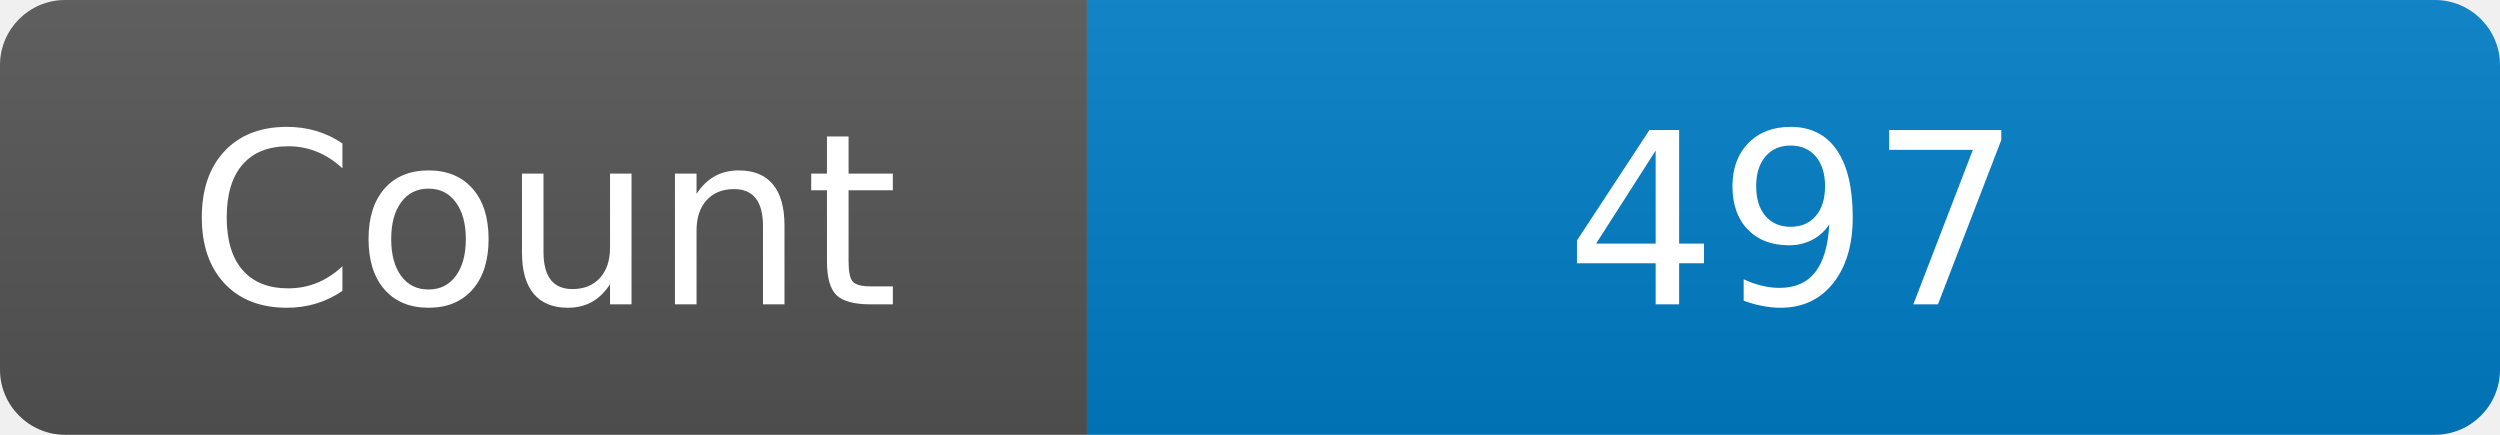
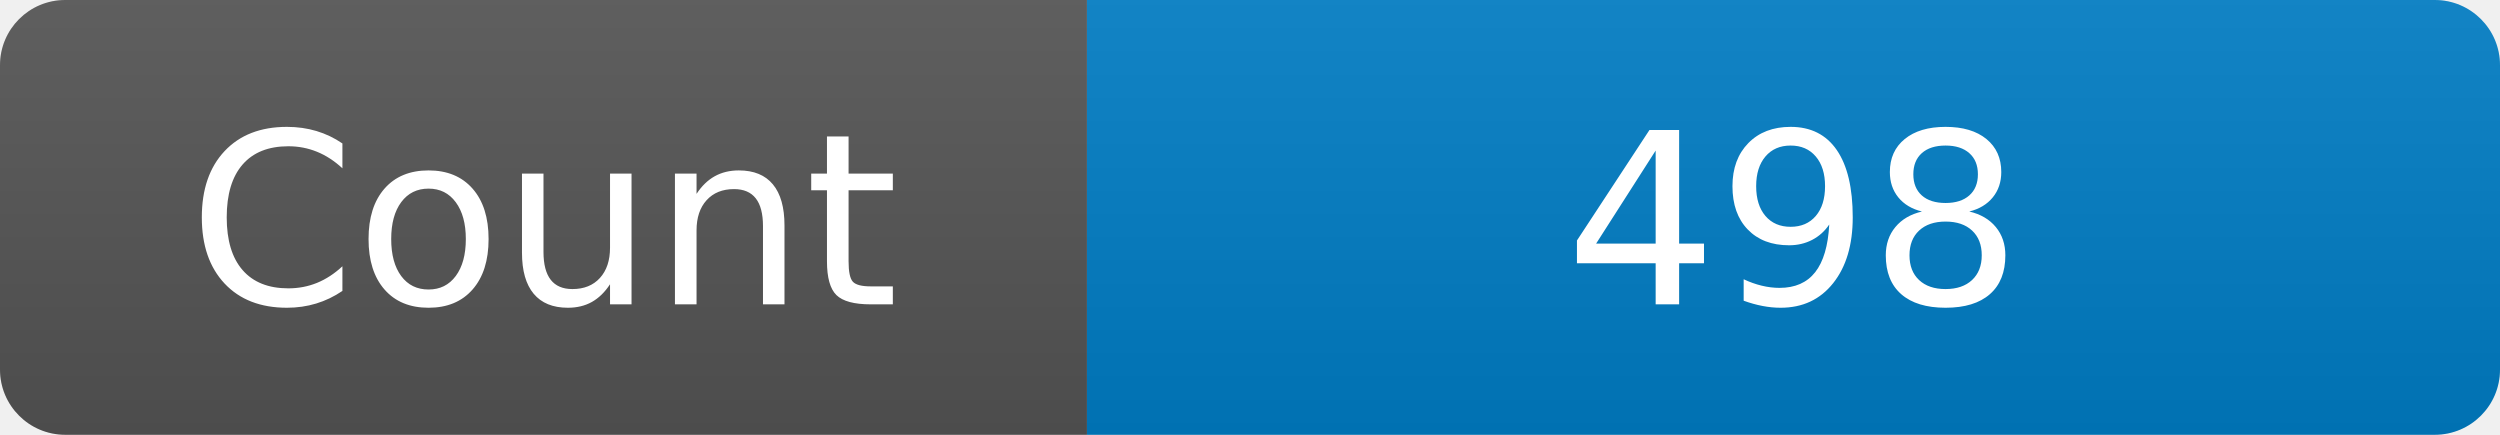
<svg xmlns="http://www.w3.org/2000/svg" width="115" height="20" role="img" aria-label="Maintained?: yes">
  <linearGradient id="s" x2="0" y2="100%">
    <stop offset="0" stop-color="#bbb" stop-opacity=".1" />
    <stop offset="1" stop-opacity=".1" />
  </linearGradient>
  <clipPath id="r">
    <rect width="115" height="20" rx="3" fill="#fff" />
  </clipPath>
  <g clip-path="url(#r)">
    <rect width="50" height="20" fill="#555" />
    <rect x="50" width="160" height="20" fill="#007ec6" />
    <rect width="115" height="20" fill="url(#s)" />
  </g>
  <g fill="#fff" text-anchor="middle" font-family="Verdana,Geneva,DejaVu Sans,sans-serif" font-size="110">
    <text x="250" y="140" transform="scale(.1)" fill="#fff">Count</text>
-     <text x="825" y="140" transform="scale(.1)" fill="#fff">497</text>
+     <text x="825" y="140" transform="scale(.1)" fill="#fff">498</text>
  </g>
</svg>
